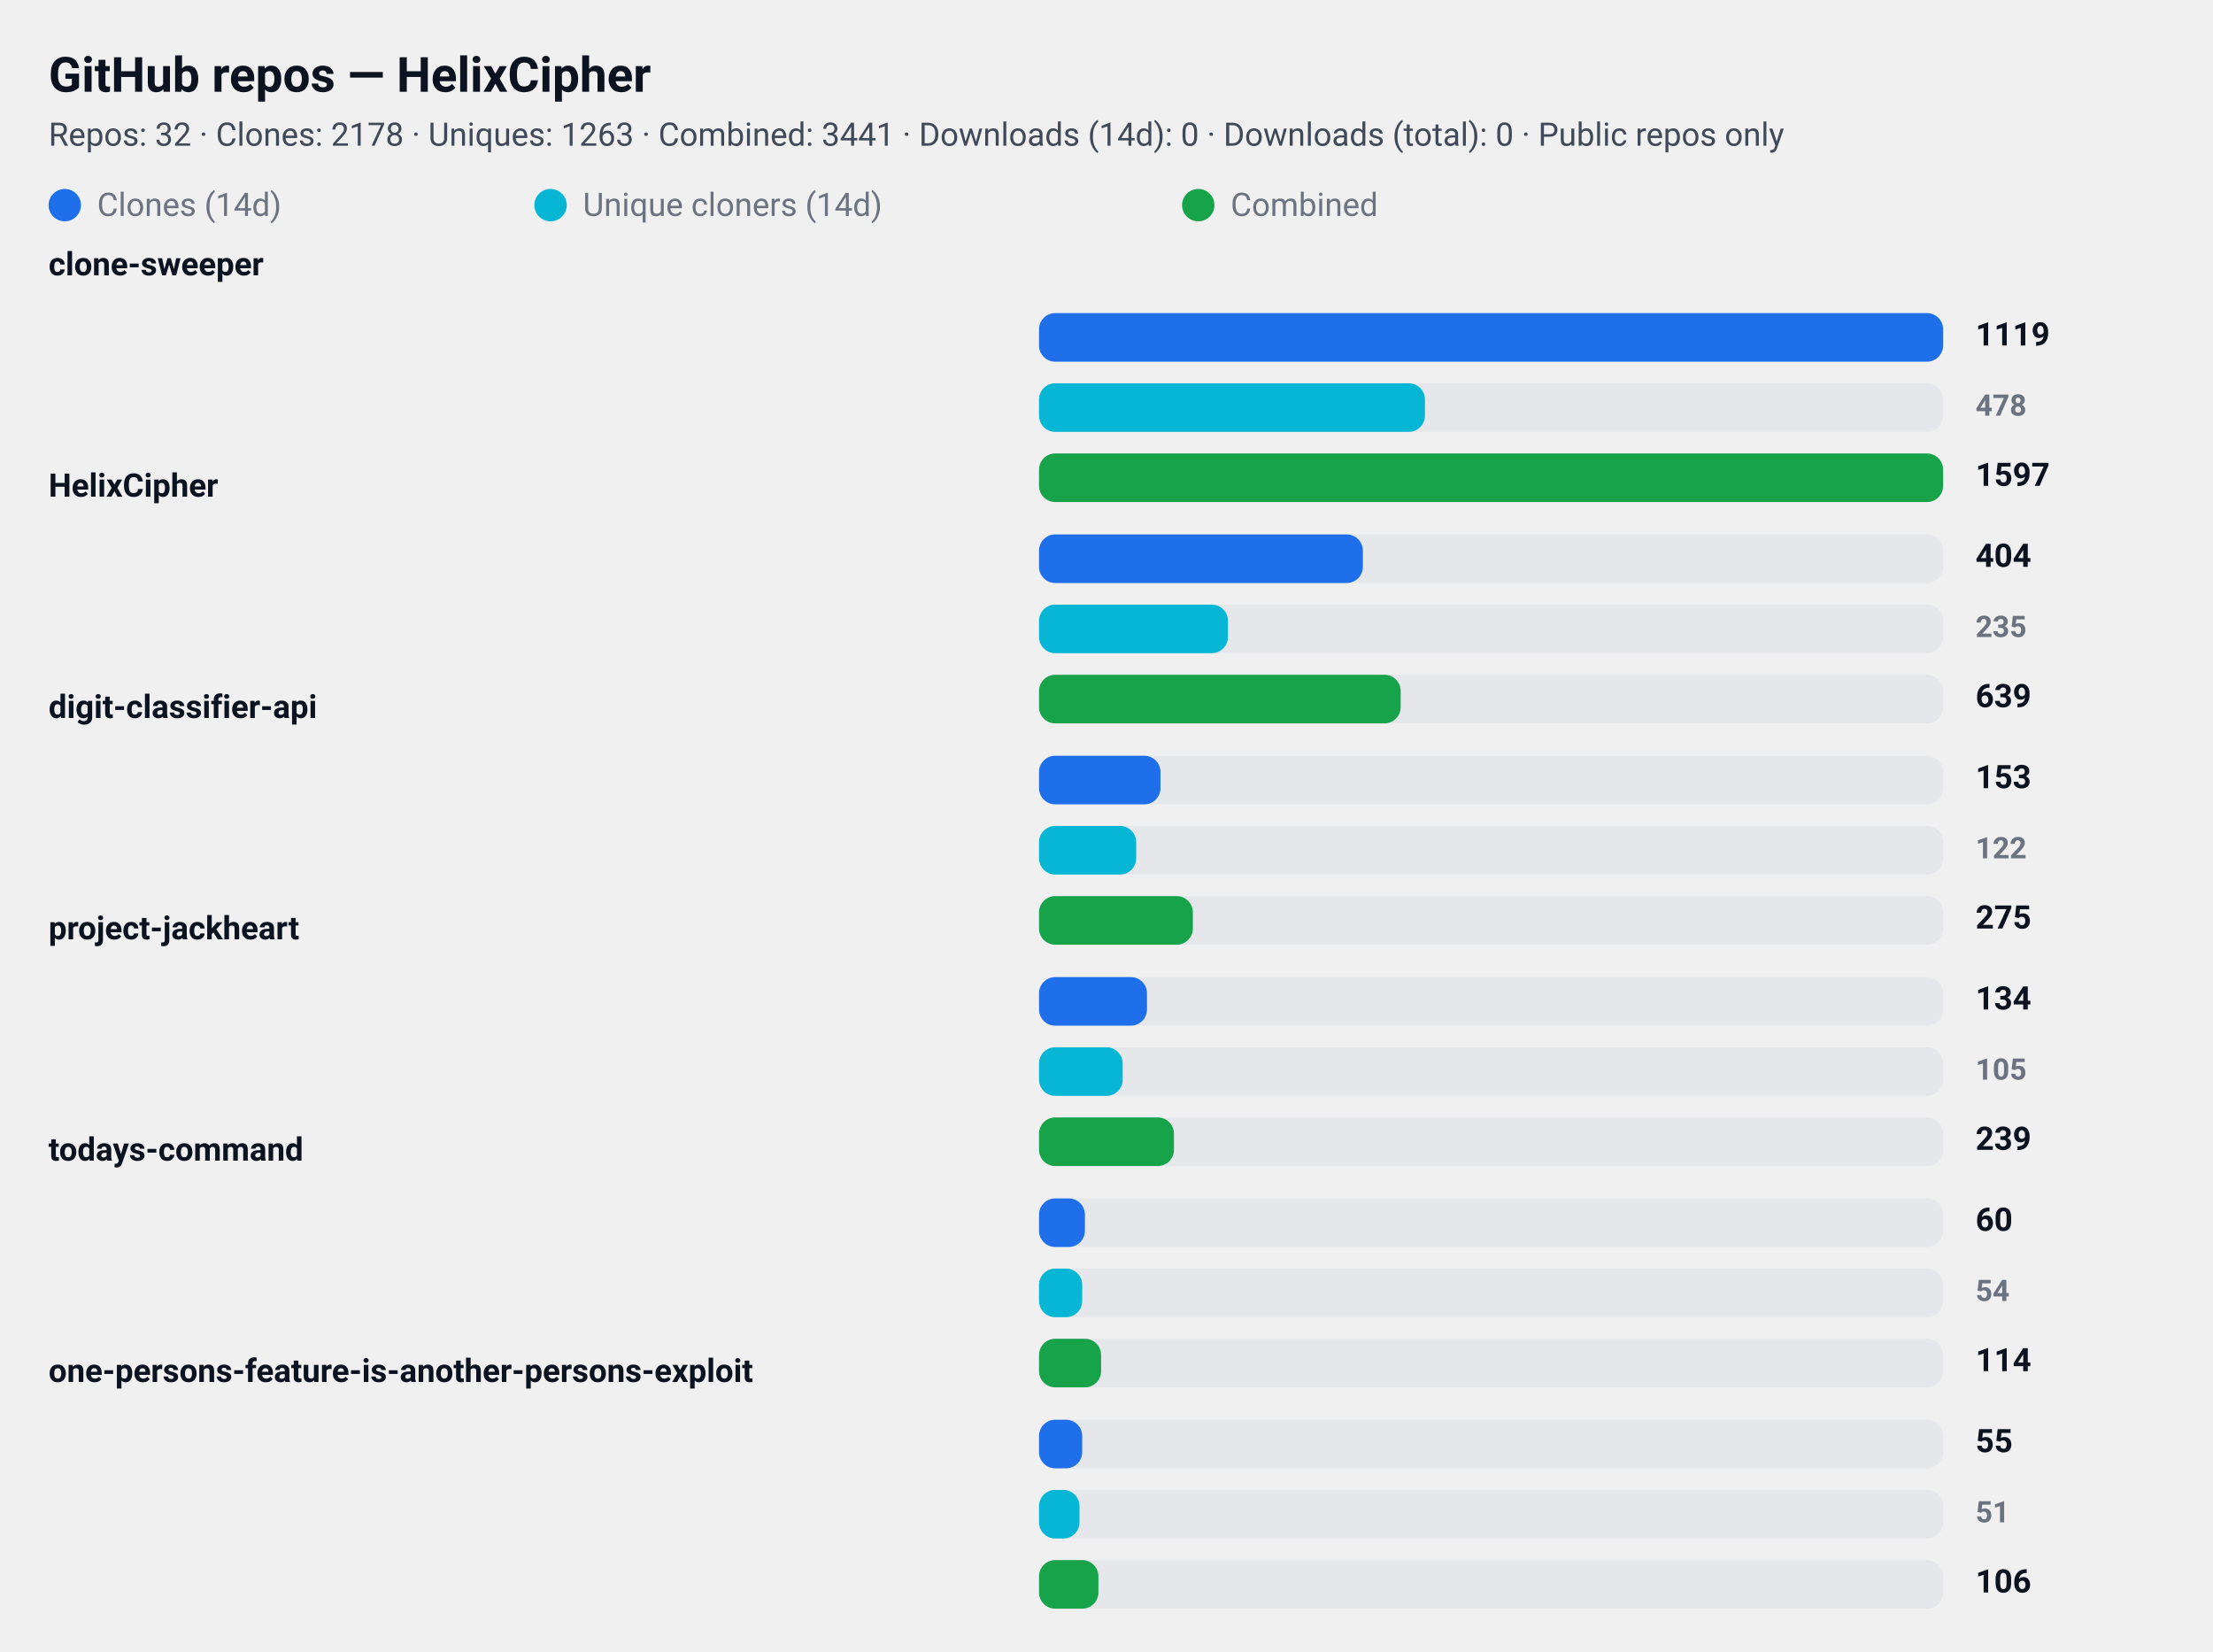
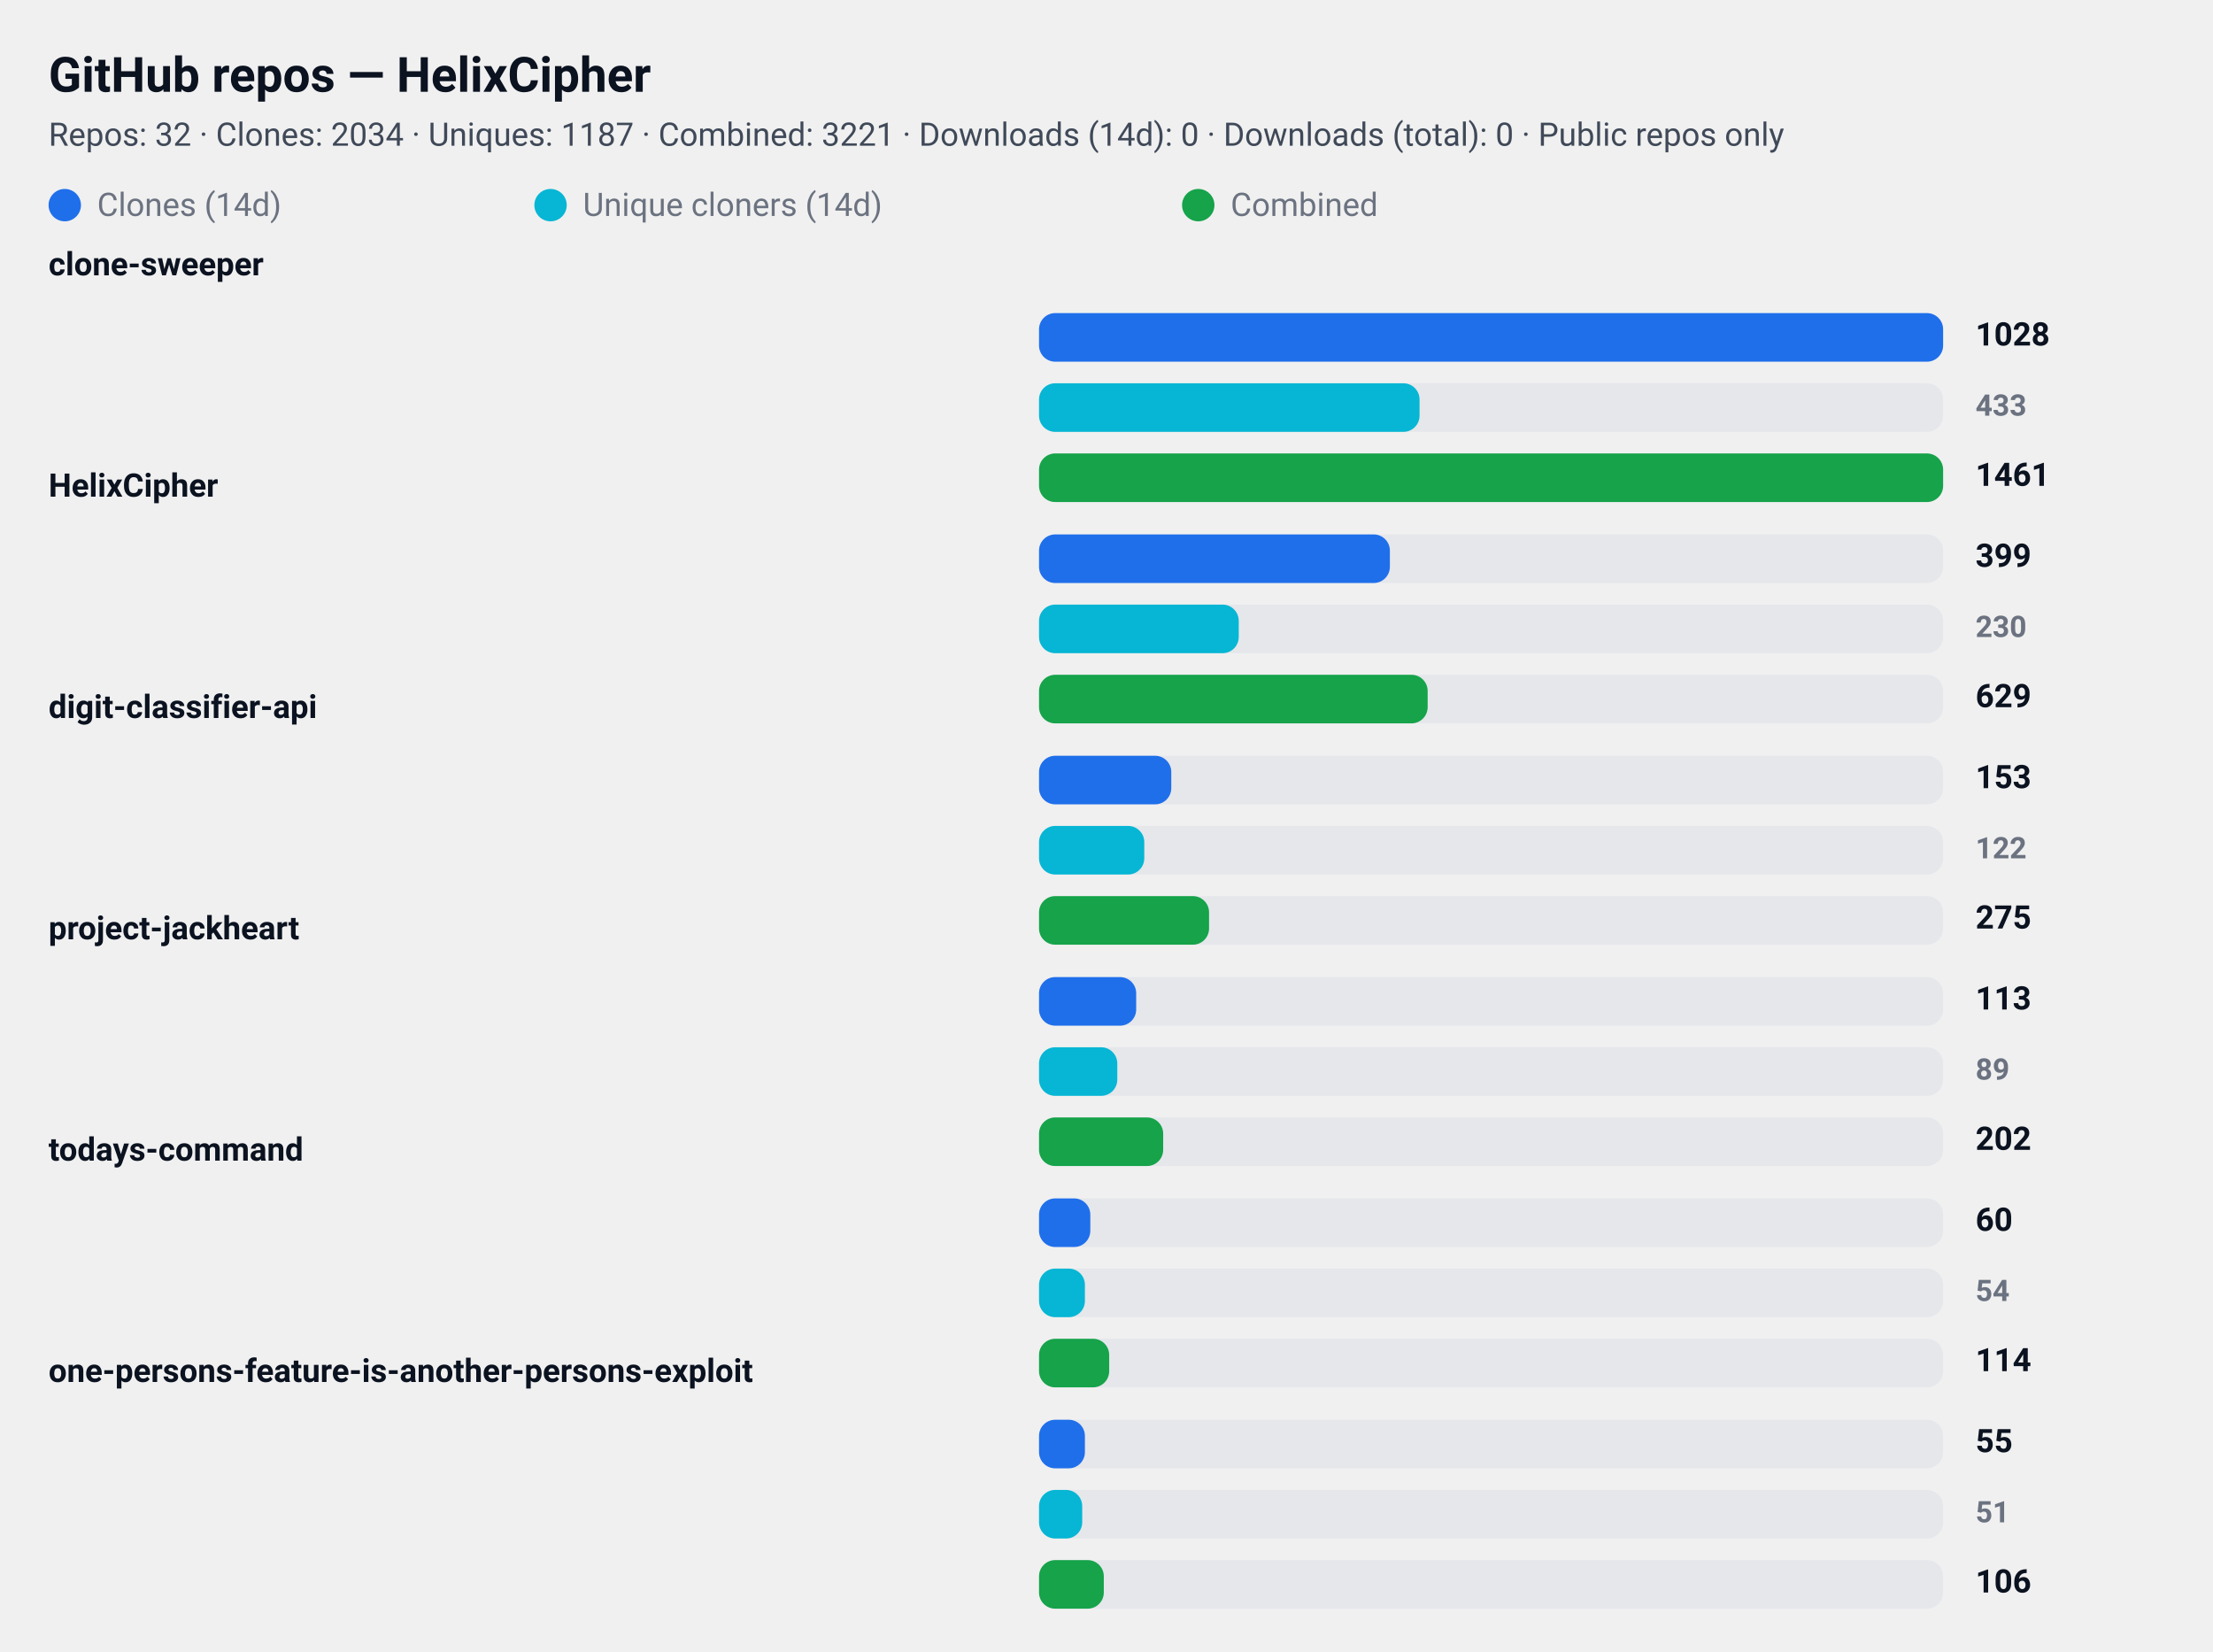
<svg xmlns="http://www.w3.org/2000/svg" width="820" height="612" viewBox="0 0 820 612" role="img" aria-label="GitHub repository clone statistics">
  <style>
  .card  { font-family: "Segoe UI", Roboto, "Helvetica Neue", Arial, sans-serif; }
  .title { font-weight: 700; font-size: 18px; fill: #0b1220; }
  .meta  { font-weight: 400; font-size: 12px; fill: #374151; opacity: 0.95; }
  .label { font-weight: 600; font-size: 12px; fill: #0b1220; }
  .count { font-weight: 700; font-size: 12px; fill: #0b1220; text-anchor: start; }
  .count-small { font-weight: 600; font-size: 11px; fill:#6b7280; text-anchor: start; }
  .muted { font-size:12px; fill:#6b7280; }

  .bar-clone { fill: #1f6feb; rx:6; }
  .bar-uniq  { fill: #06b6d4; rx:6; }
  .bar-comb  { fill: #16a34a; rx:6; }

  .bar-bg { fill: #e5e7eb; rx:6; }
  @media (prefers-color-scheme: dark) {
    .title, .meta, .label, .count, .count-small, .muted { fill: #ffffff; }
    .meta, .count-small { opacity: 0.9; }
  }
</style>
  <rect x="0" y="0" width="820" height="612" rx="12" fill="transparent" />
  <text x="18" y="34" class="title card">GitHub repos — HelixCipher</text>
-   <text x="18" y="54" class="meta card">Repos: 32 · Clones: 2178 · Uniques: 1263 · Combined: 3441 · Downloads (14d): 0 · Downloads (total): 0 · Public repos only</text>
+   <text x="18" y="54" class="meta card">Repos: 32 · Clones: 2034 · Uniques: 1187 · Combined: 3221 · Downloads (14d): 0 · Downloads (total): 0 · Public repos only</text>
  <g id="legend">
    <rect x="18" y="70" width="12" height="12" class="bar-clone" />
    <text x="36" y="80" class="muted card">Clones (14d)</text>
    <rect x="198" y="70" width="12" height="12" class="bar-uniq" />
    <text x="216" y="80" class="muted card">Unique cloners (14d)</text>
    <rect x="438" y="70" width="12" height="12" class="bar-comb" />
    <text x="456" y="80" class="muted card">Combined</text>
  </g>
  <text x="18" y="102" class="label card">clone-sweeper</text>
  <rect x="385" y="116" width="335" height="18" class="bar-bg" />
  <rect x="385" y="116" width="335" height="18" class="bar-clone" />
-   <text x="732" y="128" class="count card">1119</text>
+   <text x="732" y="128" class="count card">1028</text>
  <rect x="385" y="142" width="335" height="18" class="bar-bg" />
-   <rect x="385" y="142" width="143" height="18" class="bar-uniq" />
-   <text x="732" y="154" class="count-small card">478</text>
+   <rect x="385" y="142" width="141" height="18" class="bar-uniq" />
+   <text x="732" y="154" class="count-small card">433</text>
  <rect x="385" y="168" width="335" height="18" class="bar-bg" />
  <rect x="385" y="168" width="335" height="18" class="bar-comb" />
-   <text x="732" y="180" class="count card">1597</text>
+   <text x="732" y="180" class="count card">1461</text>
  <text x="18" y="184" class="label card">HelixCipher</text>
  <rect x="385" y="198" width="335" height="18" class="bar-bg" />
-   <rect x="385" y="198" width="120" height="18" class="bar-clone" />
-   <text x="732" y="210" class="count card">404</text>
+   <rect x="385" y="198" width="130" height="18" class="bar-clone" />
+   <text x="732" y="210" class="count card">399</text>
  <rect x="385" y="224" width="335" height="18" class="bar-bg" />
-   <rect x="385" y="224" width="70" height="18" class="bar-uniq" />
-   <text x="732" y="236" class="count-small card">235</text>
+   <rect x="385" y="224" width="74" height="18" class="bar-uniq" />
+   <text x="732" y="236" class="count-small card">230</text>
  <rect x="385" y="250" width="335" height="18" class="bar-bg" />
-   <rect x="385" y="250" width="134" height="18" class="bar-comb" />
-   <text x="732" y="262" class="count card">639</text>
+   <rect x="385" y="250" width="144" height="18" class="bar-comb" />
+   <text x="732" y="262" class="count card">629</text>
  <text x="18" y="266" class="label card">digit-classifier-api</text>
  <rect x="385" y="280" width="335" height="18" class="bar-bg" />
-   <rect x="385" y="280" width="45" height="18" class="bar-clone" />
+   <rect x="385" y="280" width="49" height="18" class="bar-clone" />
  <text x="732" y="292" class="count card">153</text>
  <rect x="385" y="306" width="335" height="18" class="bar-bg" />
-   <rect x="385" y="306" width="36" height="18" class="bar-uniq" />
+   <rect x="385" y="306" width="39" height="18" class="bar-uniq" />
  <text x="732" y="318" class="count-small card">122</text>
  <rect x="385" y="332" width="335" height="18" class="bar-bg" />
-   <rect x="385" y="332" width="57" height="18" class="bar-comb" />
+   <rect x="385" y="332" width="63" height="18" class="bar-comb" />
  <text x="732" y="344" class="count card">275</text>
  <text x="18" y="348" class="label card">project-jackheart</text>
  <rect x="385" y="362" width="335" height="18" class="bar-bg" />
-   <rect x="385" y="362" width="40" height="18" class="bar-clone" />
-   <text x="732" y="374" class="count card">134</text>
+   <rect x="385" y="362" width="36" height="18" class="bar-clone" />
+   <text x="732" y="374" class="count card">113</text>
  <rect x="385" y="388" width="335" height="18" class="bar-bg" />
-   <rect x="385" y="388" width="31" height="18" class="bar-uniq" />
-   <text x="732" y="400" class="count-small card">105</text>
+   <rect x="385" y="388" width="29" height="18" class="bar-uniq" />
+   <text x="732" y="400" class="count-small card">89</text>
  <rect x="385" y="414" width="335" height="18" class="bar-bg" />
-   <rect x="385" y="414" width="50" height="18" class="bar-comb" />
-   <text x="732" y="426" class="count card">239</text>
+   <rect x="385" y="414" width="46" height="18" class="bar-comb" />
+   <text x="732" y="426" class="count card">202</text>
  <text x="18" y="430" class="label card">todays-command</text>
  <rect x="385" y="444" width="335" height="18" class="bar-bg" />
-   <rect x="385" y="444" width="17" height="18" class="bar-clone" />
+   <rect x="385" y="444" width="19" height="18" class="bar-clone" />
  <text x="732" y="456" class="count card">60</text>
  <rect x="385" y="470" width="335" height="18" class="bar-bg" />
-   <rect x="385" y="470" width="16" height="18" class="bar-uniq" />
+   <rect x="385" y="470" width="17" height="18" class="bar-uniq" />
  <text x="732" y="482" class="count-small card">54</text>
  <rect x="385" y="496" width="335" height="18" class="bar-bg" />
-   <rect x="385" y="496" width="23" height="18" class="bar-comb" />
+   <rect x="385" y="496" width="26" height="18" class="bar-comb" />
  <text x="732" y="508" class="count card">114</text>
  <text x="18" y="512" class="label card">one-persons-feature-is-another-persons-exploit</text>
  <rect x="385" y="526" width="335" height="18" class="bar-bg" />
-   <rect x="385" y="526" width="16" height="18" class="bar-clone" />
+   <rect x="385" y="526" width="17" height="18" class="bar-clone" />
  <text x="732" y="538" class="count card">55</text>
  <rect x="385" y="552" width="335" height="18" class="bar-bg" />
-   <rect x="385" y="552" width="15" height="18" class="bar-uniq" />
+   <rect x="385" y="552" width="16" height="18" class="bar-uniq" />
  <text x="732" y="564" class="count-small card">51</text>
  <rect x="385" y="578" width="335" height="18" class="bar-bg" />
-   <rect x="385" y="578" width="22" height="18" class="bar-comb" />
+   <rect x="385" y="578" width="24" height="18" class="bar-comb" />
  <text x="732" y="590" class="count card">106</text>
</svg>
